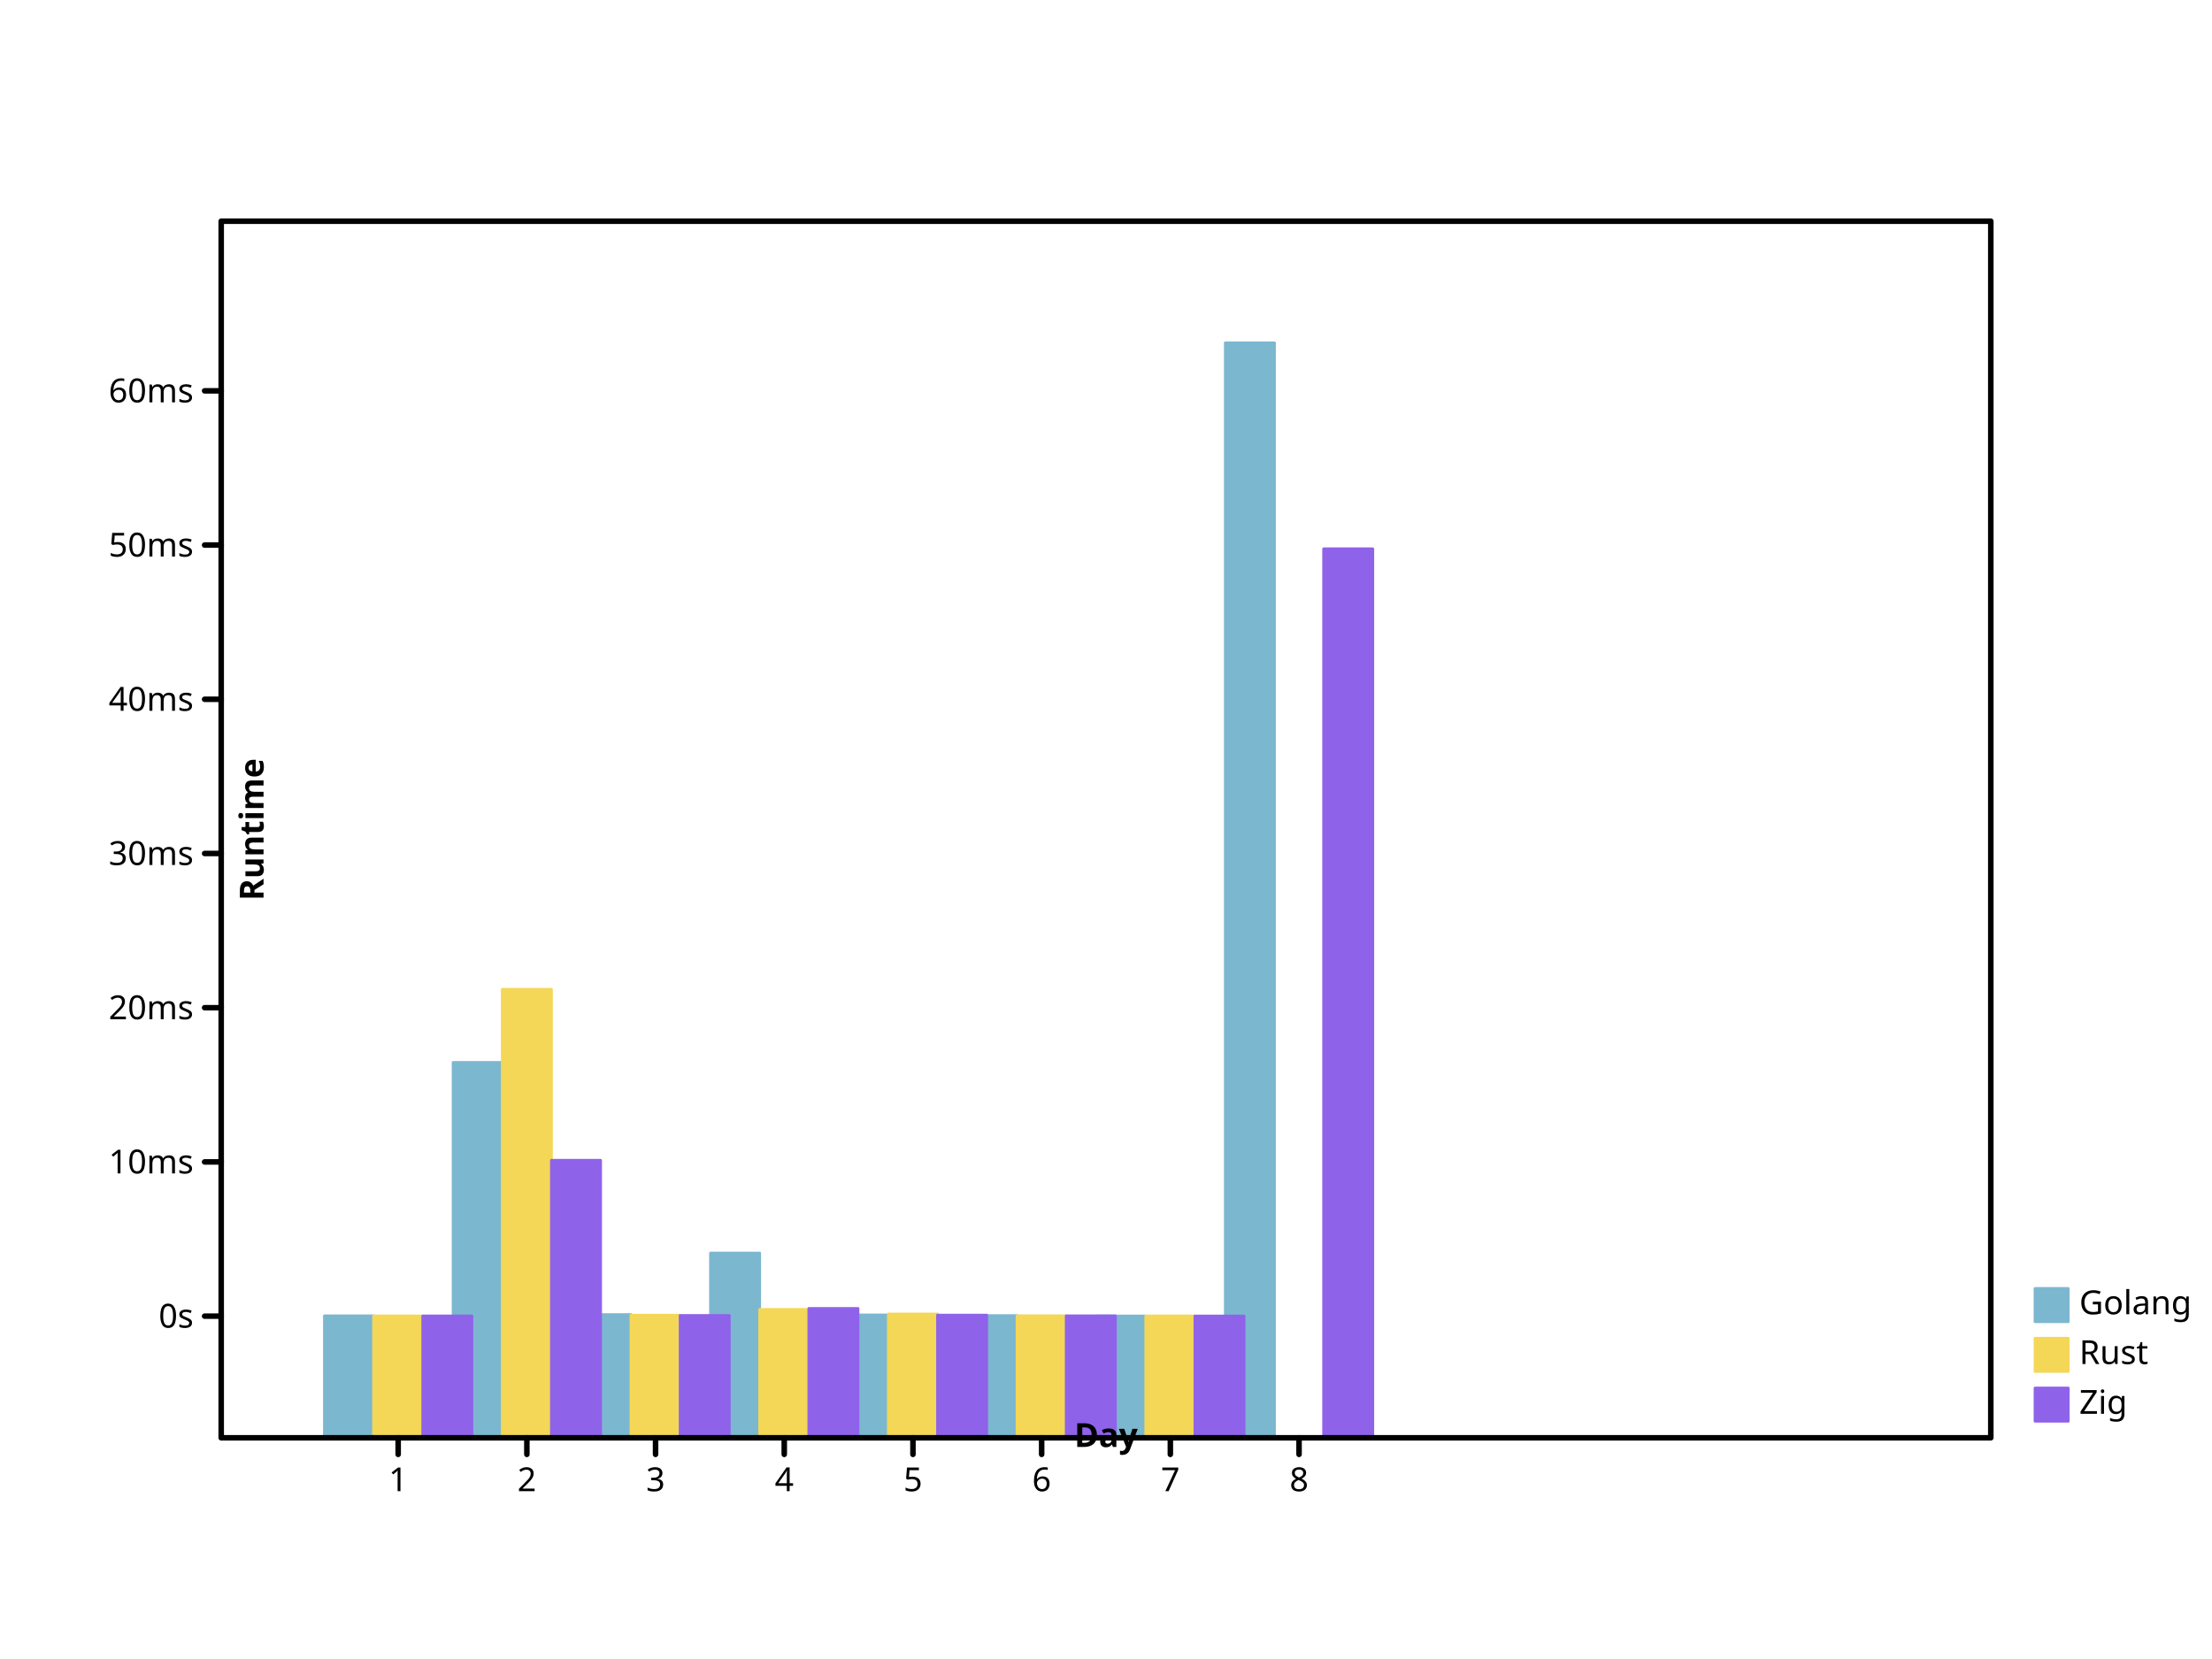
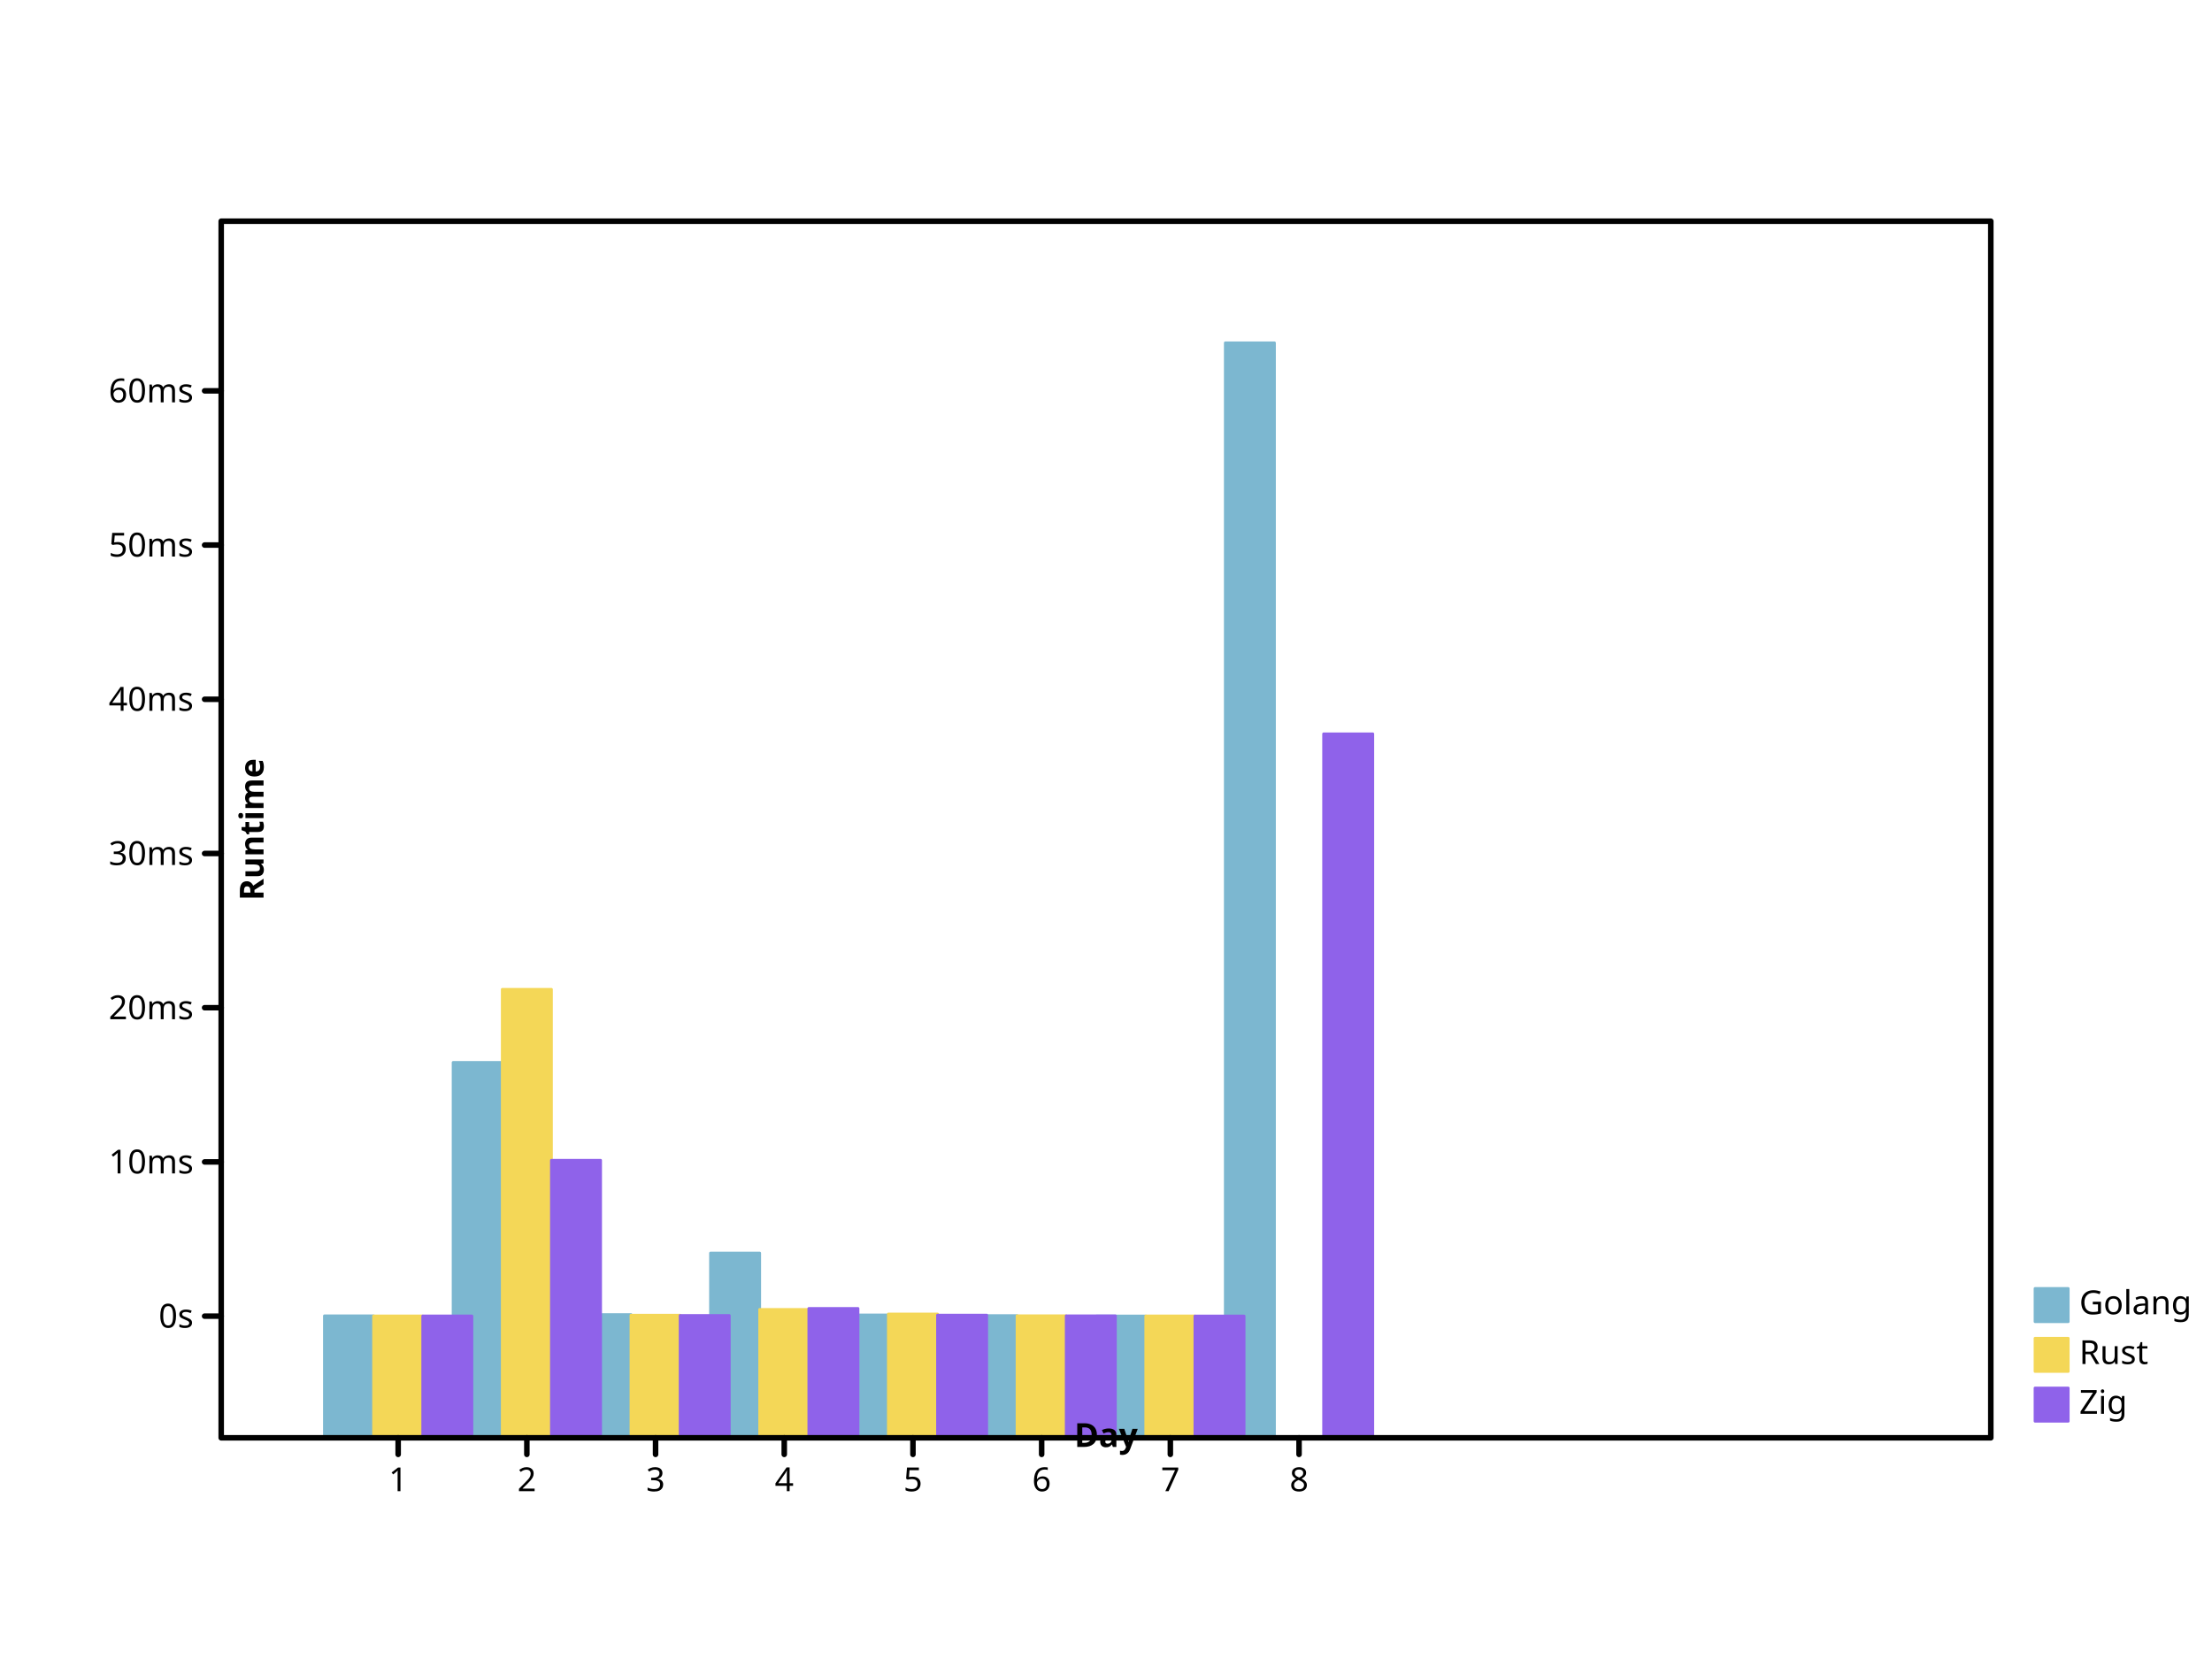
- <svg xmlns="http://www.w3.org/2000/svg" height="600" viewbox="0 0 800 600" preserveAspectRatio="xMidYMid meet" width="800">
+ <svg xmlns="http://www.w3.org/2000/svg" width="800" height="600" viewbox="0 0 800 600" preserveAspectRatio="xMidYMid meet">
  <defs>
    <marker id="circle" viewBox="0 0 10 10 " refX="5" refY="5" markerUnits="userSpaceOnUse" markerWidth="2%" markerHeight="2%">
-       <circle cy="5" r="3" fill="none" stroke="black" cx="5" />
+       <circle r="3" fill="none" stroke="black" cx="5" cy="5" />
    </marker>
    <marker id="filled-circle" viewBox="0 0 10 10 " refX="5" refY="5" markerUnits="userSpaceOnUse" markerWidth="2%" markerHeight="2%">
-       <circle stroke="none" cx="5" cy="5" r="3" fill="black" />
+       <circle cy="5" r="3" fill="black" stroke="none" cx="5" />
    </marker>
-     <marker markerWidth="2%" markerHeight="2%" id="square" viewBox="0 0 10 10 " refX="5" refY="5" markerUnits="userSpaceOnUse">
+     <marker viewBox="0 0 10 10 " refX="5" refY="5" markerUnits="userSpaceOnUse" markerWidth="2%" markerHeight="2%" id="square">
      <rect width="6" height="6" fill="none" stroke="black" x="2" y="2" />
    </marker>
-     <marker markerUnits="userSpaceOnUse" markerWidth="2%" markerHeight="2%" id="filled-square" viewBox="0 0 10 10 " refX="5" refY="5">
-       <rect x="2" y="2" width="6" height="6" fill="black" stroke="none" />
+     <marker markerWidth="2%" markerHeight="2%" id="filled-square" viewBox="0 0 10 10 " refX="5" refY="5" markerUnits="userSpaceOnUse">
+       <rect stroke="none" x="2" y="2" width="6" height="6" fill="black" />
    </marker>
  </defs>
-   <g stroke="hsl(198, 47%, 65%)" stroke-width="1px" stroke-linecap="round" stroke-linejoin="round" transform="translate(80 520 )scale(1 -1 )" fill="hsl(198, 47%, 65%)">
-     <rect vector-effect="non-scaling-stroke" x="3.733333e+01" y="0" width="1.777778e+01" height="4.410760e+01" />
-     <rect height="1.357531e+02" vector-effect="non-scaling-stroke" x="8.387879e+01" y="0" width="1.777778e+01" />
-     <rect vector-effect="non-scaling-stroke" x="1.304242e+02" y="0" width="1.777778e+01" height="4.456632e+01" />
-     <rect vector-effect="non-scaling-stroke" x="1.769697e+02" y="0" width="1.777778e+01" height="6.681151e+01" />
-     <rect y="0" width="1.777778e+01" height="4.442906e+01" vector-effect="non-scaling-stroke" x="2.235152e+02" />
-     <rect vector-effect="non-scaling-stroke" x="2.700606e+02" y="0" width="1.777778e+01" height="4.419161e+01" />
-     <rect x="3.166061e+02" y="0" width="1.777778e+01" height="4.404994e+01" vector-effect="non-scaling-stroke" />
-     <rect width="1.777778e+01" height="396" vector-effect="non-scaling-stroke" x="3.631515e+02" y="0" />
+   <g stroke-linecap="round" stroke-linejoin="round" transform="translate(80 520 )scale(1 -1 )" fill="hsl(198, 47%, 65%)" stroke="hsl(198, 47%, 65%)" stroke-width="1px">
+     <rect height="4.410760e+01" vector-effect="non-scaling-stroke" x="3.733333e+01" y="0" width="1.777778e+01" />
+     <rect y="0" width="1.777778e+01" height="1.357531e+02" vector-effect="non-scaling-stroke" x="8.387879e+01" />
+     <rect height="4.456632e+01" vector-effect="non-scaling-stroke" x="1.304242e+02" y="0" width="1.777778e+01" />
+     <rect y="0" width="1.777778e+01" height="6.681151e+01" vector-effect="non-scaling-stroke" x="1.769697e+02" />
+     <rect height="4.442906e+01" vector-effect="non-scaling-stroke" x="2.235152e+02" y="0" width="1.777778e+01" />
+     <rect y="0" width="1.777778e+01" height="4.419161e+01" vector-effect="non-scaling-stroke" x="2.700606e+02" />
+     <rect vector-effect="non-scaling-stroke" x="3.166061e+02" y="0" width="1.777778e+01" height="4.404994e+01" />
+     <rect height="396" vector-effect="non-scaling-stroke" x="3.631515e+02" y="0" width="1.777778e+01" />
  </g>
  <g fill="hsl(49, 88%, 65%)" stroke="hsl(49, 88%, 65%)" stroke-width="1px" stroke-linecap="round" stroke-linejoin="round" transform="translate(80 520 )scale(1 -1 )">
-     <rect height="4.405445e+01" vector-effect="non-scaling-stroke" x="5.511111e+01" y="0" width="1.777778e+01" />
+     <rect y="0" width="1.777778e+01" height="4.405445e+01" vector-effect="non-scaling-stroke" x="5.511111e+01" />
    <rect y="0" width="1.777778e+01" height="1.621897e+02" vector-effect="non-scaling-stroke" x="1.016566e+02" />
-     <rect width="1.777778e+01" height="4.434206e+01" vector-effect="non-scaling-stroke" x="1.482020e+02" y="0" />
-     <rect vector-effect="non-scaling-stroke" x="1.947475e+02" y="0" width="1.777778e+01" height="4.642057e+01" />
-     <rect vector-effect="non-scaling-stroke" x="2.412929e+02" y="0" width="1.777778e+01" height="4.476679e+01" />
-     <rect x="2.878384e+02" y="0" width="1.777778e+01" height="4.413790e+01" vector-effect="non-scaling-stroke" />
-     <rect height="4.406232e+01" vector-effect="non-scaling-stroke" x="3.343838e+02" y="0" width="1.777778e+01" />
+     <rect y="0" width="1.777778e+01" height="4.434206e+01" vector-effect="non-scaling-stroke" x="1.482020e+02" />
+     <rect width="1.777778e+01" height="4.642057e+01" vector-effect="non-scaling-stroke" x="1.947475e+02" y="0" />
+     <rect x="2.412929e+02" y="0" width="1.777778e+01" height="4.476679e+01" vector-effect="non-scaling-stroke" />
+     <rect height="4.413790e+01" vector-effect="non-scaling-stroke" x="2.878384e+02" y="0" width="1.777778e+01" />
+     <rect width="1.777778e+01" height="4.406232e+01" vector-effect="non-scaling-stroke" x="3.343838e+02" y="0" />
  </g>
-   <g transform="translate(80 520 )scale(1 -1 )" fill="hsl(260, 76%, 65%)" stroke="hsl(260, 76%, 65%)" stroke-width="1px" stroke-linecap="round" stroke-linejoin="round">
-     <rect x="7.288889e+01" y="0" width="1.777778e+01" height="4.405652e+01" vector-effect="non-scaling-stroke" />
-     <rect x="1.194343e+02" y="0" width="1.777778e+01" height="1.003720e+02" vector-effect="non-scaling-stroke" />
-     <rect width="1.777778e+01" height="4.423564e+01" vector-effect="non-scaling-stroke" x="1.659798e+02" y="0" />
-     <rect vector-effect="non-scaling-stroke" x="2.125253e+02" y="0" width="1.777778e+01" height="4.678042e+01" />
-     <rect vector-effect="non-scaling-stroke" x="2.590707e+02" y="0" width="1.777778e+01" height="4.437231e+01" />
-     <rect height="4.410825e+01" vector-effect="non-scaling-stroke" x="3.056162e+02" y="0" width="1.777778e+01" />
-     <rect vector-effect="non-scaling-stroke" x="3.521616e+02" y="0" width="1.777778e+01" height="4.404004e+01" />
-     <rect height="3.215192e+02" vector-effect="non-scaling-stroke" x="3.987071e+02" y="0" width="1.777778e+01" />
+   <g fill="hsl(260, 76%, 65%)" stroke="hsl(260, 76%, 65%)" stroke-width="1px" stroke-linecap="round" stroke-linejoin="round" transform="translate(80 520 )scale(1 -1 )">
+     <rect y="0" width="1.777778e+01" height="4.405652e+01" vector-effect="non-scaling-stroke" x="7.288889e+01" />
+     <rect height="1.003720e+02" vector-effect="non-scaling-stroke" x="1.194343e+02" y="0" width="1.777778e+01" />
+     <rect vector-effect="non-scaling-stroke" x="1.659798e+02" y="0" width="1.777778e+01" height="4.423564e+01" />
+     <rect height="4.678042e+01" vector-effect="non-scaling-stroke" x="2.125253e+02" y="0" width="1.777778e+01" />
+     <rect y="0" width="1.777778e+01" height="4.437231e+01" vector-effect="non-scaling-stroke" x="2.590707e+02" />
+     <rect y="0" width="1.777778e+01" height="4.410825e+01" vector-effect="non-scaling-stroke" x="3.056162e+02" />
+     <rect height="4.404004e+01" vector-effect="non-scaling-stroke" x="3.521616e+02" y="0" width="1.777778e+01" />
+     <rect vector-effect="non-scaling-stroke" x="3.987071e+02" y="0" width="1.777778e+01" height="2.545900e+02" />
  </g>
-   <g stroke-linecap="round" stroke-linejoin="round" font-size="12px" font-style="normal" font-weight="normal" stroke-width="1px" font-family="sans-serif" text-anchor="start" fill="hsl(198, 47%, 65%)" stroke="hsl(198, 47%, 65%)" dominant-baseline="hanging">
-     <rect y="466" width="12" height="12" vector-effect="non-scaling-stroke" x="736" />
-     <g stroke="black" fill="black">
-       <text stroke="none" vector-effect="non-scaling-stroke" x="752" y="466" dominant-baseline="hanging">Golang</text>
+   <g fill="hsl(198, 47%, 65%)" dominant-baseline="hanging" font-size="12px" font-weight="normal" font-family="sans-serif" stroke="hsl(198, 47%, 65%)" stroke-width="1px" stroke-linecap="round" stroke-linejoin="round" font-style="normal" text-anchor="start">
+     <rect height="12" vector-effect="non-scaling-stroke" x="736" y="466" width="12" />
+     <g fill="black" stroke="black">
+       <text vector-effect="non-scaling-stroke" x="752" y="466" dominant-baseline="hanging" stroke="none">Golang</text>
    </g>
-     <g font-size="12px" font-style="normal" font-weight="normal" stroke="hsl(49, 88%, 65%)" stroke-width="1px" dominant-baseline="hanging" stroke-linecap="round" stroke-linejoin="round" font-family="sans-serif" text-anchor="start" fill="hsl(49, 88%, 65%)">
+     <g font-family="sans-serif" stroke="hsl(49, 88%, 65%)" stroke-linecap="round" stroke-linejoin="round" font-size="12px" font-weight="normal" dominant-baseline="hanging" stroke-width="1px" font-style="normal" text-anchor="start" fill="hsl(49, 88%, 65%)">
      <rect vector-effect="non-scaling-stroke" x="736" y="484" width="12" height="12" />
-       <g fill="black" stroke="black">
-         <text vector-effect="non-scaling-stroke" x="752" y="484" dominant-baseline="hanging" stroke="none">Rust</text>
+       <g stroke="black" fill="black">
+         <text x="752" y="484" dominant-baseline="hanging" stroke="none" vector-effect="non-scaling-stroke">Rust</text>
      </g>
-       <g font-weight="normal" text-anchor="start" fill="hsl(260, 76%, 65%)" stroke-width="1px" dominant-baseline="hanging" stroke-linecap="round" font-size="12px" font-style="normal" stroke="hsl(260, 76%, 65%)" stroke-linejoin="round" font-family="sans-serif">
-         <rect width="12" height="12" vector-effect="non-scaling-stroke" x="736" y="502" />
-         <g fill="black" stroke="black">
-           <text dominant-baseline="hanging" stroke="none" vector-effect="non-scaling-stroke" x="752" y="502">Zig</text>
-           <g font-family="sans-serif" font-weight="normal" font-size="12px" text-anchor="start" stroke-width="2px" font-style="normal" fill="none" dominant-baseline="hanging" stroke-linecap="round" stroke-linejoin="round">
+       <g stroke-linejoin="round" font-size="12px" font-style="normal" text-anchor="start" stroke="hsl(260, 76%, 65%)" stroke-linecap="round" font-weight="normal" fill="hsl(260, 76%, 65%)" font-family="sans-serif" dominant-baseline="hanging" stroke-width="1px">
+         <rect y="502" width="12" height="12" vector-effect="non-scaling-stroke" x="736" />
+         <g stroke="black" fill="black">
+           <text x="752" y="502" dominant-baseline="hanging" stroke="none" vector-effect="non-scaling-stroke">Zig</text>
+           <g dominant-baseline="hanging" stroke-linejoin="round" text-anchor="start" font-family="sans-serif" stroke-width="2px" stroke-linecap="round" fill="none" font-size="12px" font-weight="normal" font-style="normal">
            <rect vector-effect="non-scaling-stroke" x="80" y="80" width="640" height="440" />
          </g>
-           <g dominant-baseline="hanging" stroke-linejoin="round" font-style="normal" font-weight="normal" fill="none" stroke="black" stroke-width="2px" transform="translate(80 520 )scale(1 -1 )" stroke-linecap="round" font-family="sans-serif" font-size="12px" text-anchor="start">
+           <g stroke-linecap="round" stroke-linejoin="round" font-style="normal" font-weight="normal" text-anchor="start" fill="none" dominant-baseline="hanging" transform="translate(80 520 )scale(1 -1 )" stroke="black" font-size="12px" font-family="sans-serif" stroke-width="2px">
            <path vector-effect="non-scaling-stroke" d="M64,0 L64,-6 M1.105455e+02,0 L1.105455e+02,-6 M1.570909e+02,0 L1.570909e+02,-6 M2.036364e+02,0 L2.036364e+02,-6 M2.501818e+02,0 L2.501818e+02,-6 M2.967273e+02,0 L2.967273e+02,-6 M3.432727e+02,0 L3.432727e+02,-6 M3.898182e+02,0 L3.898182e+02,-6 " />
          </g>
-           <g text-anchor="middle" stroke-width="2px" dominant-baseline="hanging" transform="translate(80 520 )scale(1 1 )" font-size="12px" font-style="normal" font-weight="normal" fill="black" stroke="black" stroke-linecap="round" stroke-linejoin="round" font-family="sans-serif">
-             <text y="10" dominant-baseline="hanging" stroke="none" vector-effect="non-scaling-stroke" x="64">1</text>
+           <g text-anchor="middle" fill="black" stroke="black" stroke-width="2px" stroke-linejoin="round" font-size="12px" font-weight="normal" font-family="sans-serif" dominant-baseline="hanging" transform="translate(80 520 )scale(1 1 )" stroke-linecap="round" font-style="normal">
+             <text stroke="none" vector-effect="non-scaling-stroke" x="64" y="10" dominant-baseline="hanging">1</text>
            <text stroke="none" vector-effect="non-scaling-stroke" x="1.105455e+02" y="10" dominant-baseline="hanging">2</text>
-             <text x="1.570909e+02" y="10" dominant-baseline="hanging" stroke="none" vector-effect="non-scaling-stroke">3</text>
-             <text y="10" dominant-baseline="hanging" stroke="none" vector-effect="non-scaling-stroke" x="2.036364e+02">4</text>
-             <text vector-effect="non-scaling-stroke" x="2.501818e+02" y="10" dominant-baseline="hanging" stroke="none">5</text>
-             <text stroke="none" vector-effect="non-scaling-stroke" x="2.967273e+02" y="10" dominant-baseline="hanging">6</text>
-             <text x="3.432727e+02" y="10" dominant-baseline="hanging" stroke="none" vector-effect="non-scaling-stroke">7</text>
+             <text stroke="none" vector-effect="non-scaling-stroke" x="1.570909e+02" y="10" dominant-baseline="hanging">3</text>
+             <text vector-effect="non-scaling-stroke" x="2.036364e+02" y="10" dominant-baseline="hanging" stroke="none">4</text>
+             <text y="10" dominant-baseline="hanging" stroke="none" vector-effect="non-scaling-stroke" x="2.501818e+02">5</text>
+             <text vector-effect="non-scaling-stroke" x="2.967273e+02" y="10" dominant-baseline="hanging" stroke="none">6</text>
+             <text dominant-baseline="hanging" stroke="none" vector-effect="non-scaling-stroke" x="3.432727e+02" y="10">7</text>
            <text stroke="none" vector-effect="non-scaling-stroke" x="3.898182e+02" y="10" dominant-baseline="hanging">8</text>
          </g>
-           <g fill="black" stroke="black" dominant-baseline="baseline" transform="translate(80 520 )scale(1 1 )rotate(0 0 0 )" stroke-linecap="round" font-family="sans-serif" font-size="12px" font-style="normal" stroke-width="2px" stroke-linejoin="round" font-weight="bold" text-anchor="middle">
+           <g transform="translate(80 520 )scale(1 1 )rotate(0 0 0 )" stroke="black" stroke-width="2px" stroke-linecap="round" stroke-linejoin="round" font-size="12px" font-weight="bold" text-anchor="middle" fill="black" font-family="sans-serif" dominant-baseline="baseline" font-style="normal">
            <text stroke="none" vector-effect="non-scaling-stroke" x="320" y="-6" dominant-baseline="baseline">Day</text>
          </g>
-           <g dominant-baseline="baseline" font-size="12px" font-style="normal" font-weight="bold" text-anchor="middle" fill="black" stroke="black" stroke-width="2px" transform="translate(80 520 )scale(1 -1 )" stroke-linecap="round" stroke-linejoin="round" font-family="sans-serif">
+           <g font-weight="bold" text-anchor="middle" fill="black" stroke-linecap="round" stroke-linejoin="round" font-style="normal" font-family="sans-serif" dominant-baseline="baseline" transform="translate(80 520 )scale(1 -1 )" stroke="black" stroke-width="2px" font-size="12px">
            <path vector-effect="non-scaling-stroke" d="M0,44 L-6,44 M0,9.977477e+01 L-6,9.977477e+01 M0,1.555495e+02 L-6,1.555495e+02 M0,2.113243e+02 L-6,2.113243e+02 M0,2.670991e+02 L-6,2.670991e+02 M0,3.228738e+02 L-6,3.228738e+02 M0,3.786486e+02 L-6,3.786486e+02 " />
          </g>
-           <g font-family="sans-serif" font-style="normal" text-anchor="end" fill="black" stroke="black" stroke-width="2px" dominant-baseline="middle" stroke-linecap="round" font-size="12px" font-weight="normal" transform="translate(80 520 )scale(1 1 )" stroke-linejoin="round">
-             <text dominant-baseline="middle" stroke="none" vector-effect="non-scaling-stroke" x="-10" y="-44">0s</text>
-             <text stroke="none" vector-effect="non-scaling-stroke" x="-10" y="-9.977477e+01" dominant-baseline="middle">10ms</text>
+           <g transform="translate(80 520 )scale(1 1 )" stroke-linejoin="round" font-size="12px" font-style="normal" fill="black" dominant-baseline="middle" stroke="black" stroke-width="2px" stroke-linecap="round" font-weight="normal" text-anchor="end" font-family="sans-serif">
+             <text y="-44" dominant-baseline="middle" stroke="none" vector-effect="non-scaling-stroke" x="-10">0s</text>
+             <text vector-effect="non-scaling-stroke" x="-10" y="-9.977477e+01" dominant-baseline="middle" stroke="none">10ms</text>
            <text stroke="none" vector-effect="non-scaling-stroke" x="-10" y="-1.555495e+02" dominant-baseline="middle">20ms</text>
-             <text vector-effect="non-scaling-stroke" x="-10" y="-2.113243e+02" dominant-baseline="middle" stroke="none">30ms</text>
+             <text dominant-baseline="middle" stroke="none" vector-effect="non-scaling-stroke" x="-10" y="-2.113243e+02">30ms</text>
            <text vector-effect="non-scaling-stroke" x="-10" y="-2.670991e+02" dominant-baseline="middle" stroke="none">40ms</text>
-             <text vector-effect="non-scaling-stroke" x="-10" y="-3.228738e+02" dominant-baseline="middle" stroke="none">50ms</text>
-             <text y="-3.786486e+02" dominant-baseline="middle" stroke="none" vector-effect="non-scaling-stroke" x="-10">60ms</text>
+             <text stroke="none" vector-effect="non-scaling-stroke" x="-10" y="-3.228738e+02" dominant-baseline="middle">50ms</text>
+             <text vector-effect="non-scaling-stroke" x="-10" y="-3.786486e+02" dominant-baseline="middle" stroke="none">60ms</text>
          </g>
-           <g font-weight="bold" text-anchor="middle" stroke="black" stroke-width="2px" stroke-linecap="round" font-family="sans-serif" font-size="12px" fill="black" dominant-baseline="hanging" transform="translate(80 520 )scale(1 1 )rotate(-90 0 0 )" stroke-linejoin="round" font-style="normal">
-             <text stroke="none" vector-effect="non-scaling-stroke" x="220" y="6" dominant-baseline="hanging">Runtime</text>
+           <g font-style="normal" font-weight="bold" text-anchor="middle" dominant-baseline="hanging" transform="translate(80 520 )scale(1 1 )rotate(-90 0 0 )" stroke-width="2px" stroke-linecap="round" fill="black" font-family="sans-serif" stroke="black" stroke-linejoin="round" font-size="12px">
+             <text vector-effect="non-scaling-stroke" x="220" y="6" dominant-baseline="hanging" stroke="none">Runtime</text>
          </g>
        </g>
      </g>
    </g>
  </g>
</svg>
